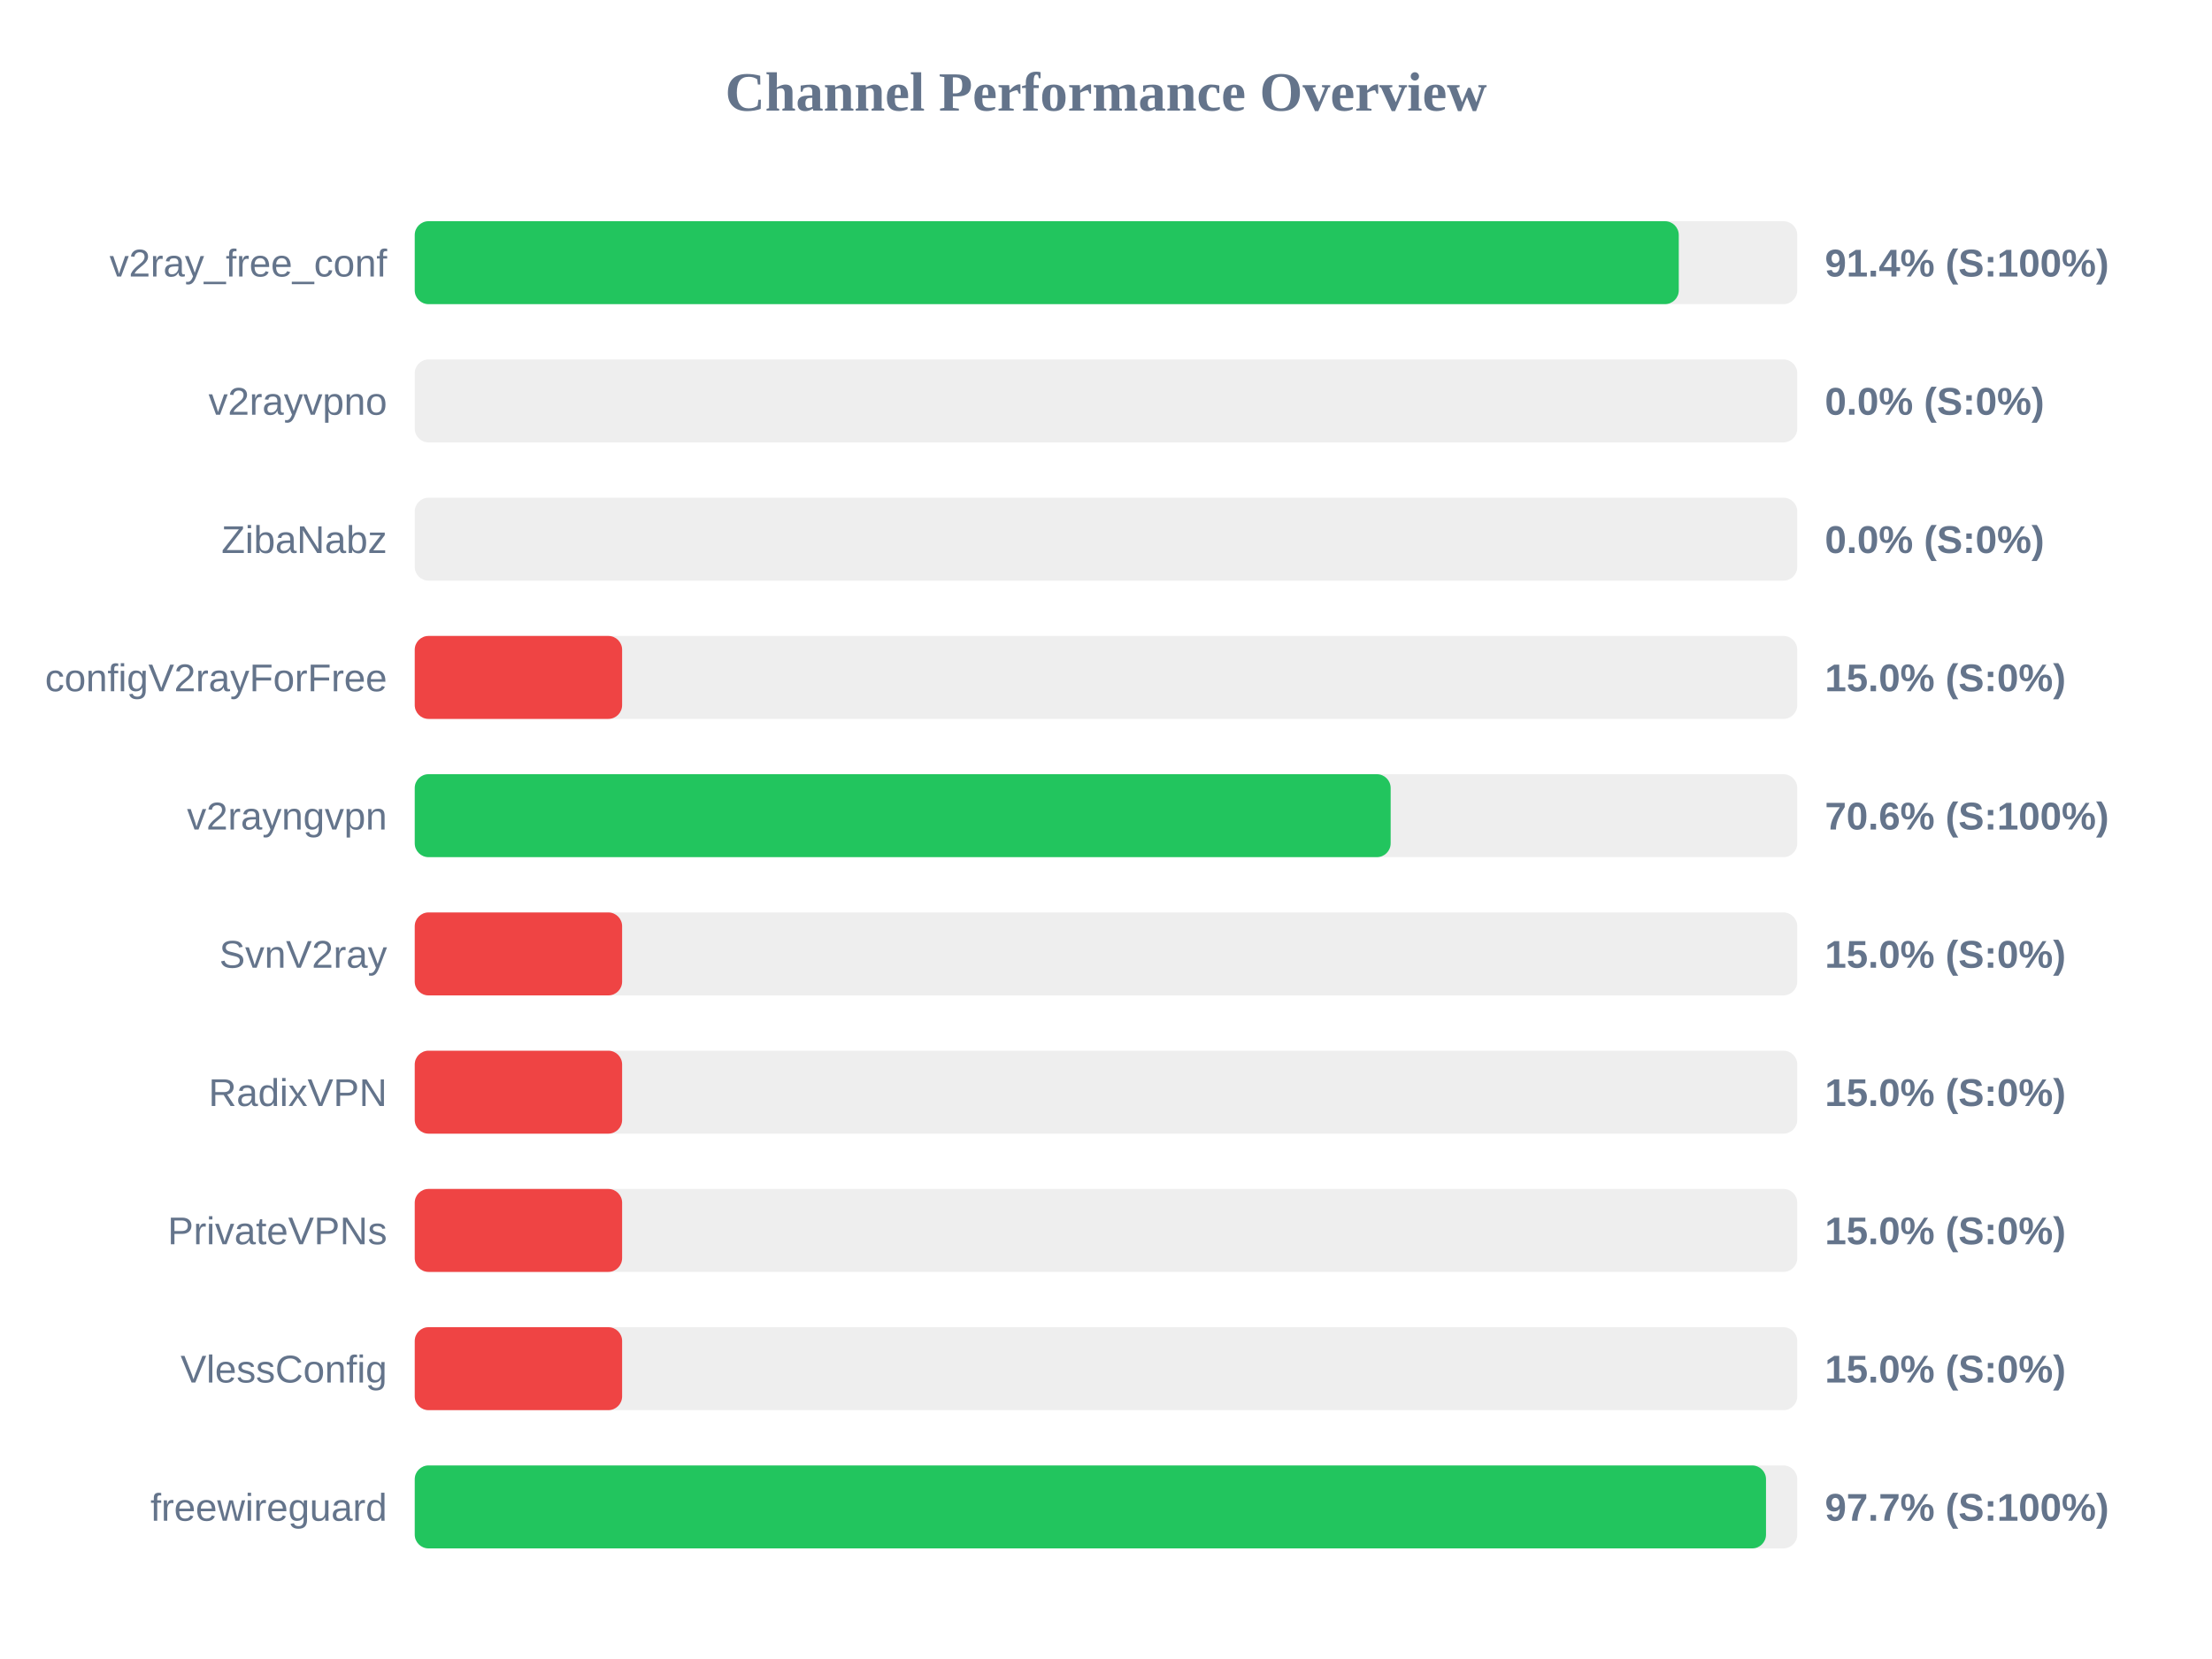
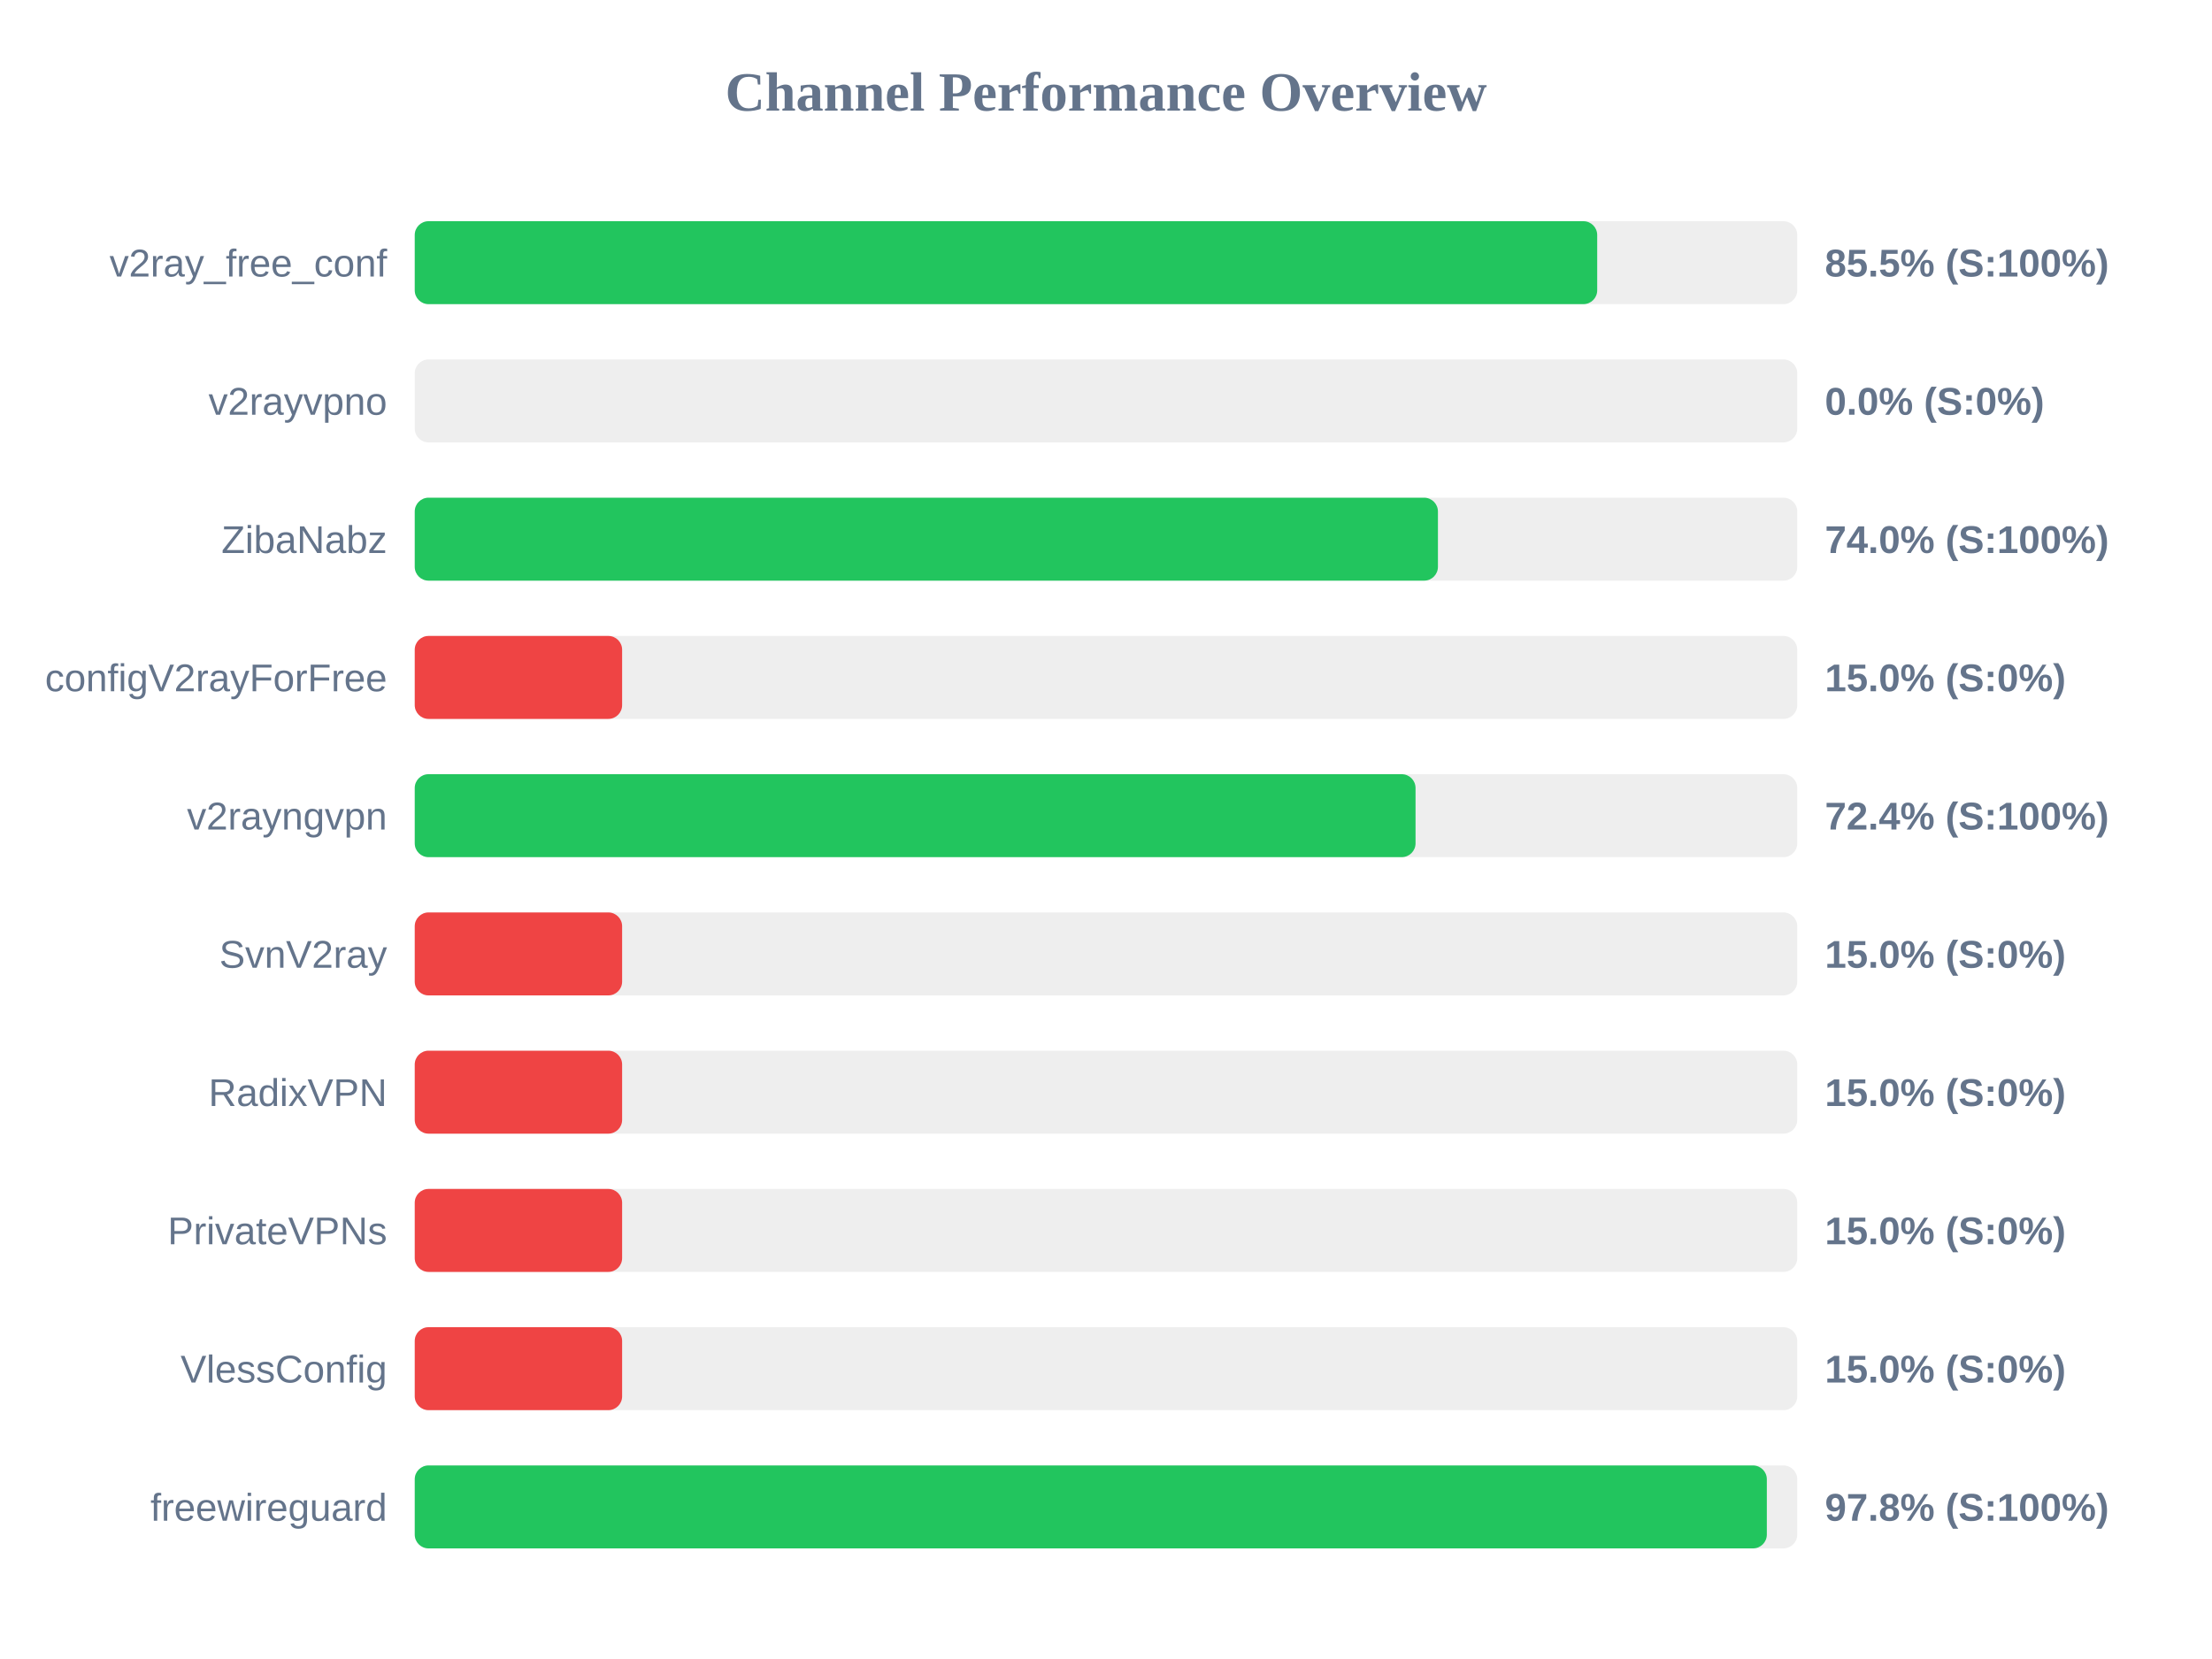
<svg xmlns="http://www.w3.org/2000/svg" width="800" height="600" version="1.1">
  <style>
        .row { font: 14px Arial; fill: #64748b; }
        .score { font: bold 14px Arial; fill: #64748b; }
    </style>
  <text x="400" y="40" text-anchor="middle" font-size="20px" font-weight="bold" fill="#64748b">Channel Performance Overview</text>
  <rect x="150" y="80" width="500" height="30" fill="#eee" rx="5" />
-   <rect x="150" y="80" width="457.15" height="30" fill="#22c55e" rx="5" />
+   <rect x="150" y="80" width="427.65" height="30" fill="#22c55e" rx="5" />
  <text x="140" y="100" text-anchor="end" class="row">v2ray_free_conf</text>
-   <text x="660" y="100" text-anchor="start" class="score">91.4% (S:100%)</text>
+   <text x="660" y="100" text-anchor="start" class="score">85.5% (S:100%)</text>
  <rect x="150" y="130" width="500" height="30" fill="#eee" rx="5" />
  <rect x="150" y="130" width="0.0" height="30" fill="#ef4444" rx="5" />
  <text x="140" y="150" text-anchor="end" class="row">v2rayvpno</text>
  <text x="660" y="150" text-anchor="start" class="score">0.0% (S:0%)</text>
  <rect x="150" y="180" width="500" height="30" fill="#eee" rx="5" />
-   <rect x="150" y="180" width="0.0" height="30" fill="#ef4444" rx="5" />
+   <rect x="150" y="180" width="370.05" height="30" fill="#22c55e" rx="5" />
  <text x="140" y="200" text-anchor="end" class="row">ZibaNabz</text>
-   <text x="660" y="200" text-anchor="start" class="score">0.0% (S:0%)</text>
+   <text x="660" y="200" text-anchor="start" class="score">74.0% (S:100%)</text>
  <rect x="150" y="230" width="500" height="30" fill="#eee" rx="5" />
  <rect x="150" y="230" width="75.0" height="30" fill="#ef4444" rx="5" />
  <text x="140" y="250" text-anchor="end" class="row">configV2rayForFree</text>
  <text x="660" y="250" text-anchor="start" class="score">15.0% (S:0%)</text>
  <rect x="150" y="280" width="500" height="30" fill="#eee" rx="5" />
-   <rect x="150" y="280" width="352.95" height="30" fill="#22c55e" rx="5" />
+   <rect x="150" y="280" width="361.95" height="30" fill="#22c55e" rx="5" />
  <text x="140" y="300" text-anchor="end" class="row">v2rayngvpn</text>
-   <text x="660" y="300" text-anchor="start" class="score">70.6% (S:100%)</text>
+   <text x="660" y="300" text-anchor="start" class="score">72.4% (S:100%)</text>
  <rect x="150" y="330" width="500" height="30" fill="#eee" rx="5" />
  <rect x="150" y="330" width="75.0" height="30" fill="#ef4444" rx="5" />
  <text x="140" y="350" text-anchor="end" class="row">SvnV2ray</text>
  <text x="660" y="350" text-anchor="start" class="score">15.0% (S:0%)</text>
  <rect x="150" y="380" width="500" height="30" fill="#eee" rx="5" />
  <rect x="150" y="380" width="75.0" height="30" fill="#ef4444" rx="5" />
  <text x="140" y="400" text-anchor="end" class="row">RadixVPN</text>
  <text x="660" y="400" text-anchor="start" class="score">15.0% (S:0%)</text>
  <rect x="150" y="430" width="500" height="30" fill="#eee" rx="5" />
  <rect x="150" y="430" width="75.0" height="30" fill="#ef4444" rx="5" />
  <text x="140" y="450" text-anchor="end" class="row">PrivateVPNs</text>
  <text x="660" y="450" text-anchor="start" class="score">15.0% (S:0%)</text>
  <rect x="150" y="480" width="500" height="30" fill="#eee" rx="5" />
  <rect x="150" y="480" width="75.0" height="30" fill="#ef4444" rx="5" />
  <text x="140" y="500" text-anchor="end" class="row">VlessConfig</text>
  <text x="660" y="500" text-anchor="start" class="score">15.0% (S:0%)</text>
  <rect x="150" y="530" width="500" height="30" fill="#eee" rx="5" />
-   <rect x="150" y="530" width="488.7" height="30" fill="#22c55e" rx="5" />
+   <rect x="150" y="530" width="489.0" height="30" fill="#22c55e" rx="5" />
  <text x="140" y="550" text-anchor="end" class="row">freewireguard</text>
-   <text x="660" y="550" text-anchor="start" class="score">97.7% (S:100%)</text>
+   <text x="660" y="550" text-anchor="start" class="score">97.8% (S:100%)</text>
</svg>
